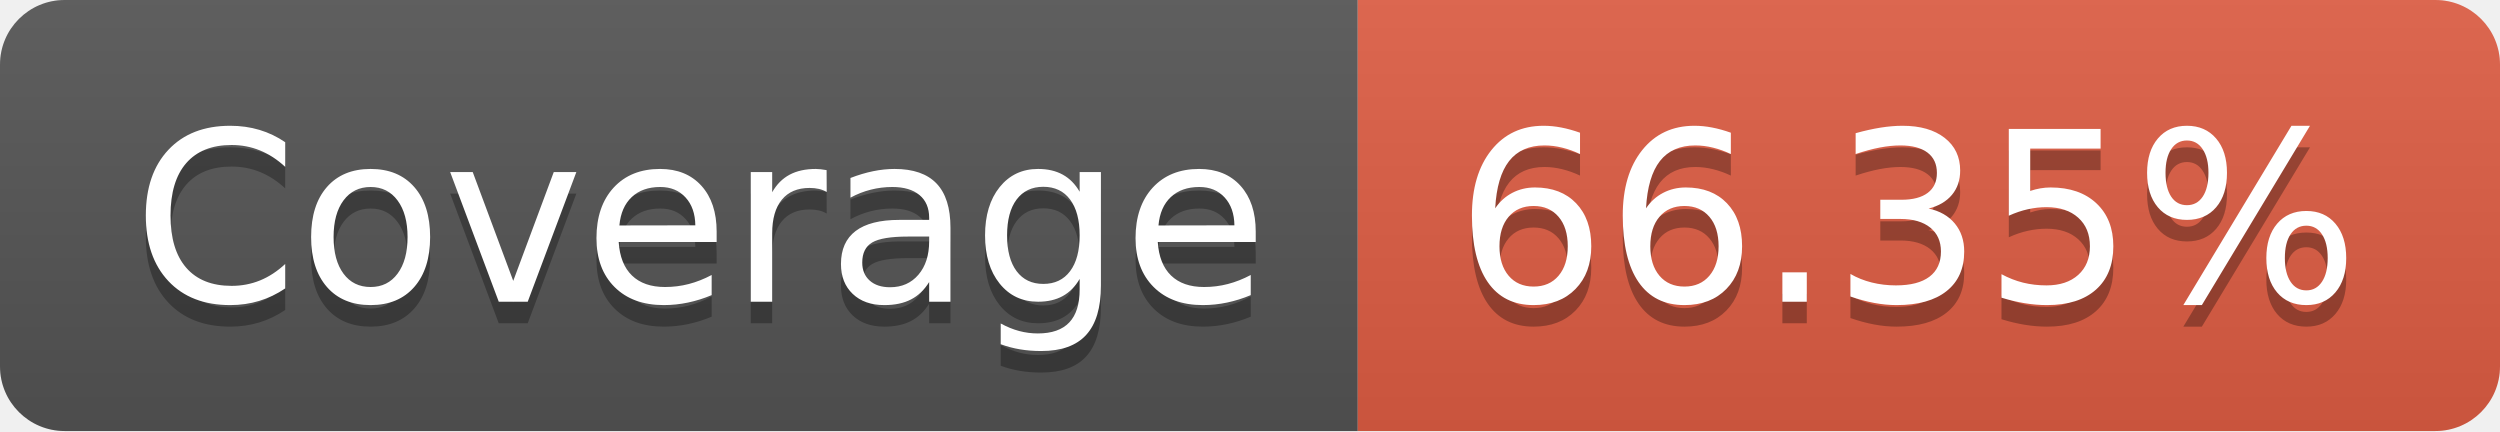
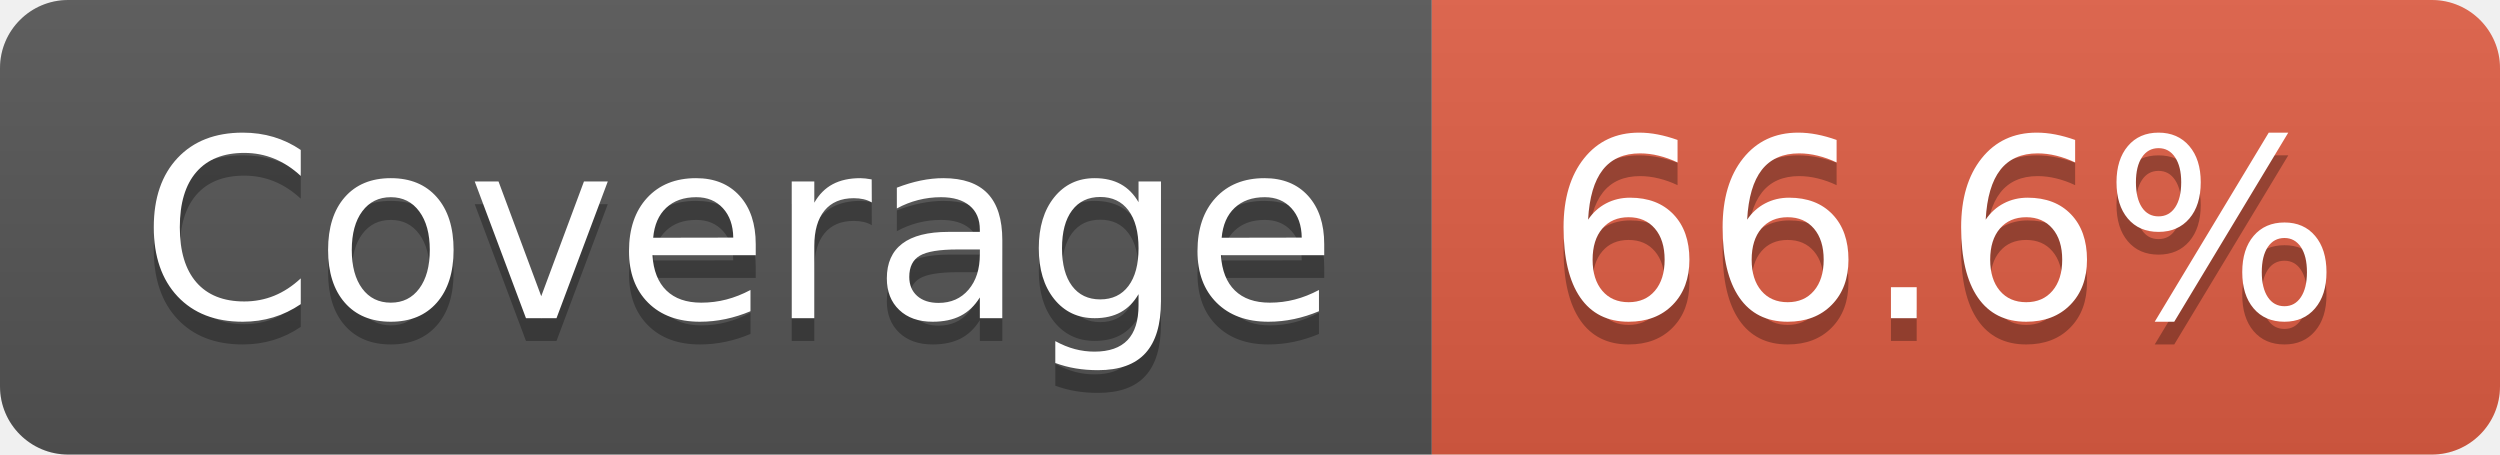
- <svg xmlns="http://www.w3.org/2000/svg" width="116" height="20" role="img" aria-label="Coverage: 66.35%">
+ <svg xmlns="http://www.w3.org/2000/svg" width="110" height="20" role="img" aria-label="Coverage: 66.6%">
  <linearGradient id="s" x2="0" y2="100%">
    <stop offset="0" stop-color="#bbb" stop-opacity=".1" />
    <stop offset="1" stop-opacity=".1" />
  </linearGradient>
  <clipPath id="r">
-     <rect width="116" height="20" rx="3" fill="#fff" />
+     <rect width="110" height="20" rx="3" fill="#fff" />
  </clipPath>
  <g clip-path="url(#r)">
    <rect width="63" height="20" fill="#555" />
-     <rect x="63" width="53" height="20" fill="#e05d44" />
-     <rect width="116" height="20" fill="url(#s)" />
+     <rect x="63" width="47" height="20" fill="#e05d44" />
+     <rect width="110" height="20" fill="url(#s)" />
  </g>
  <g fill="#fff" text-anchor="middle" font-family="Verdana,Geneva,DejaVu Sans,sans-serif" text-rendering="geometricPrecision" font-size="110">
    <text aria-hidden="true" x="325" y="150" fill="#010101" fill-opacity=".3" transform="scale(.1)" textLength="530">Coverage</text>
    <text x="325" y="140" transform="scale(.1)" fill="#fff" textLength="530">Coverage</text>
-     <text aria-hidden="true" x="885" y="150" fill="#010101" fill-opacity=".3" transform="scale(.1)" textLength="430">66.35%</text>
-     <text x="885" y="140" transform="scale(.1)" fill="#fff" textLength="430">66.35%</text>
+     <text aria-hidden="true" x="855" y="150" fill="#010101" fill-opacity=".3" transform="scale(.1)" textLength="370">66.6%</text>
+     <text x="855" y="140" transform="scale(.1)" fill="#fff" textLength="370">66.6%</text>
  </g>
</svg>
